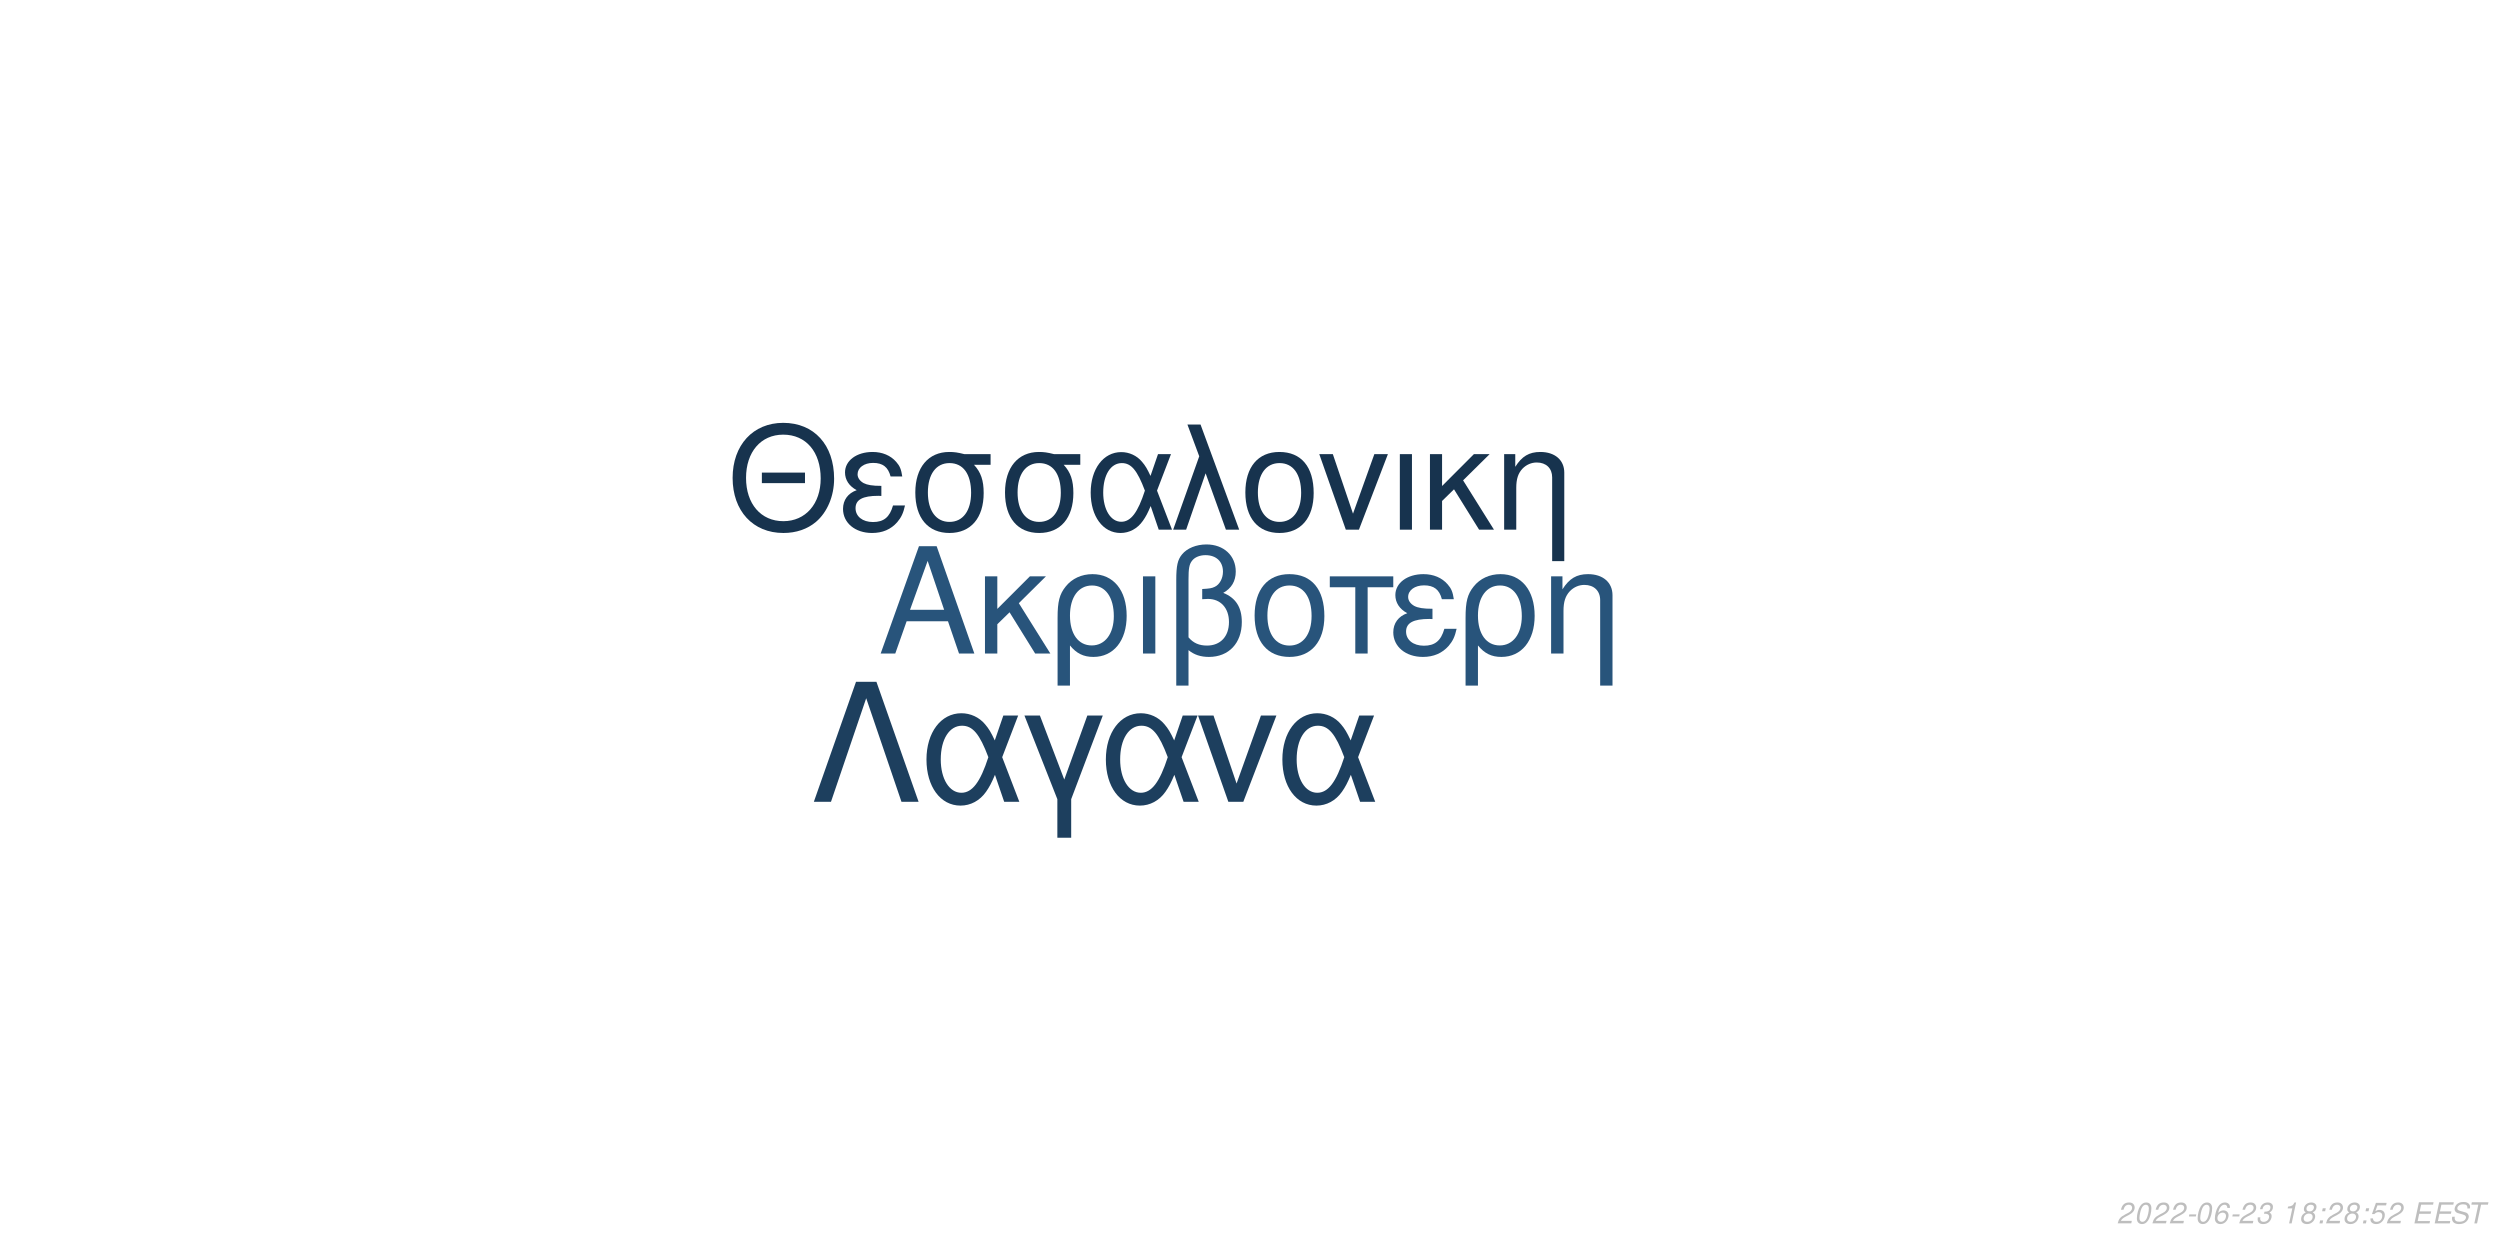
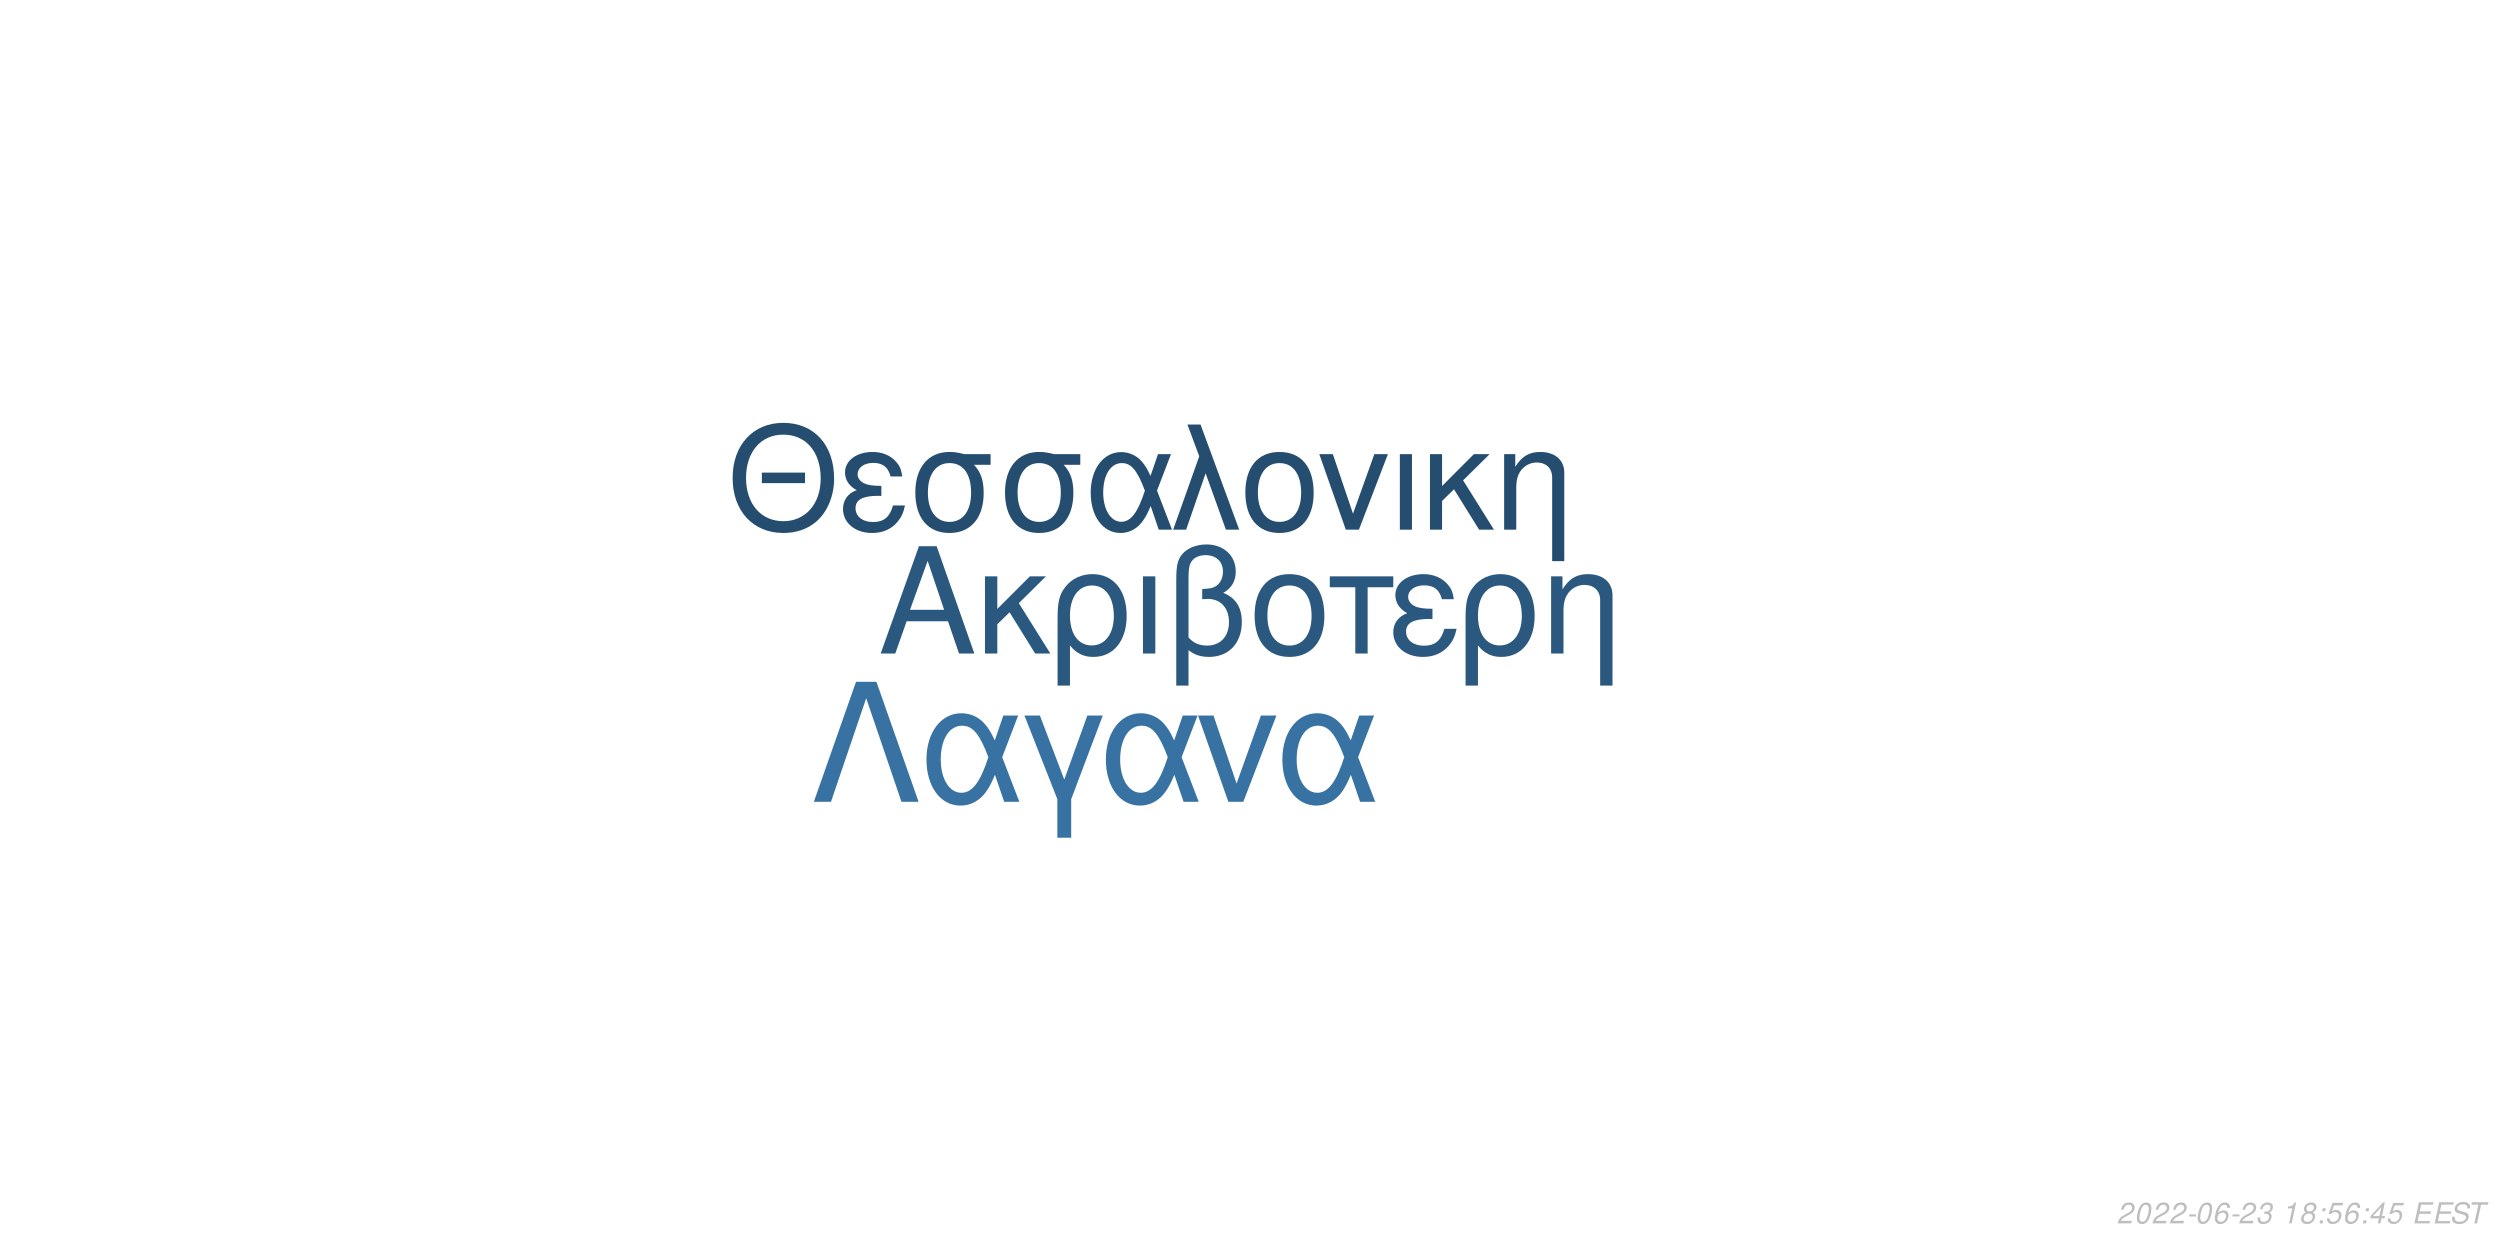
<svg xmlns="http://www.w3.org/2000/svg" xmlns:xlink="http://www.w3.org/1999/xlink" width="864pt" height="432pt" viewBox="0 0 864 432" version="1.1">
  <defs>
    <g>
      <symbol overflow="visible" id="glyph0-0">
        <path style="stroke:none;" d="" />
      </symbol>
      <symbol overflow="visible" id="glyph0-1">
        <path style="stroke:none;" d="M 24.125 -11.141 L 27.938 0 L 33.234 0 L 20.203 -37.094 L 14.094 -37.094 L 0.859 0 L 5.906 0 L 9.828 -11.141 Z M 22.797 -15.109 L 11 -15.109 L 17.094 -32.016 Z M 22.797 -15.109 " />
      </symbol>
      <symbol overflow="visible" id="glyph0-2">
        <path style="stroke:none;" d="M 7.172 -15.422 L 7.172 -26.672 L 2.906 -26.672 L 2.906 0 L 7.172 0 L 7.172 -10.125 L 11.406 -14.25 L 20.25 0 L 25.5 0 L 14.609 -17.406 L 23.969 -26.672 L 18.422 -26.672 Z M 7.172 -15.422 " />
      </symbol>
      <symbol overflow="visible" id="glyph0-3">
        <path style="stroke:none;" d="M 3 11.094 L 7.281 11.094 L 7.281 -2.797 C 9.516 -0.047 11.953 1.172 15.375 1.172 C 22.344 1.172 26.875 -4.422 26.875 -13.031 C 26.875 -21.891 22.297 -27.438 15.062 -27.438 C 11.297 -27.438 7.984 -25.906 5.797 -23.156 C 3.672 -20.516 3 -17.969 3 -12.359 Z M 14.906 -23.516 C 19.547 -23.516 22.438 -19.438 22.438 -12.922 C 22.438 -6.812 19.391 -2.797 14.812 -2.797 C 10.172 -2.797 7.281 -6.766 7.281 -13.125 C 7.281 -19.484 10.234 -23.516 14.906 -23.516 Z M 14.906 -23.516 " />
      </symbol>
      <symbol overflow="visible" id="glyph0-4">
        <path style="stroke:none;" d="M 3.516 0 L 7.781 0 L 7.781 -26.672 L 3.516 -26.672 Z M 3.516 0 " />
      </symbol>
      <symbol overflow="visible" id="glyph0-5">
        <path style="stroke:none;" d="M 4.016 11.094 L 8.25 11.094 L 8.25 -1.172 C 10.172 0.406 12.422 1.172 15.312 1.172 C 22.188 1.172 26.672 -3.609 26.672 -10.891 C 26.672 -15.984 24.578 -19.234 20.25 -20.969 C 23.109 -22.547 24.578 -25.031 24.578 -28.344 C 24.578 -33.844 20.406 -37.703 14.453 -37.703 C 10.938 -37.703 7.734 -36.391 6 -34.25 C 4.484 -32.422 4.016 -30.328 4.016 -25.391 Z M 8.25 -25.656 C 8.25 -29.359 8.5 -30.844 9.469 -32.062 C 10.375 -33.281 12.156 -34 14.094 -34 C 17.812 -34 20.156 -31.812 20.156 -28.297 C 20.156 -25.953 18.984 -23.812 17.297 -23.047 C 16.281 -22.547 15.469 -22.438 12.984 -22.297 L 12.984 -18.781 C 13.734 -18.828 14.344 -18.875 14.969 -18.875 C 19.344 -18.875 22.234 -15.719 22.234 -10.891 C 22.234 -5.906 19.281 -2.75 14.656 -2.75 C 11.953 -2.75 9.922 -3.609 8.25 -5.594 Z M 8.25 -25.656 " />
      </symbol>
      <symbol overflow="visible" id="glyph0-6">
        <path style="stroke:none;" d="M 14.094 -27.438 C 6.562 -27.438 2.094 -22.094 2.094 -13.125 C 2.094 -4.125 6.562 1.172 14.141 1.172 C 21.672 1.172 26.203 -4.172 26.203 -12.922 C 26.203 -22.188 21.828 -27.438 14.094 -27.438 Z M 14.141 -23.516 C 18.938 -23.516 21.781 -19.594 21.781 -12.984 C 21.781 -6.672 18.828 -2.75 14.141 -2.75 C 9.422 -2.75 6.516 -6.672 6.516 -13.125 C 6.516 -19.594 9.422 -23.516 14.141 -23.516 Z M 14.141 -23.516 " />
      </symbol>
      <symbol overflow="visible" id="glyph0-7">
        <path style="stroke:none;" d="M 7.891 0 L 12.156 0 L 12.156 -22.906 L 21.016 -22.906 L 21.016 -26.672 L -0.922 -26.672 L -0.922 -22.906 L 7.891 -22.906 Z M 7.891 0 " />
      </symbol>
      <symbol overflow="visible" id="glyph0-8">
        <path style="stroke:none;" d="M 14.562 -15.469 C 11.344 -15.469 9.562 -15.781 8.297 -16.438 C 6.922 -17.203 6.156 -18.328 6.156 -19.547 C 6.156 -21.891 8.453 -23.562 11.656 -23.562 C 15.062 -23.562 16.953 -22.094 17.812 -18.781 L 21.938 -18.781 C 21.578 -21.266 21.062 -22.5 19.797 -23.922 C 17.812 -26.203 14.906 -27.438 11.453 -27.438 C 5.797 -27.438 1.734 -24.375 1.734 -20.203 C 1.734 -17.609 3.156 -15.375 5.859 -13.938 C 2.797 -12.875 1.016 -10.484 1.016 -7.328 C 1.016 -2.391 5.297 1.172 11.25 1.172 C 14.969 1.172 17.906 -0.109 20.156 -2.641 C 21.578 -4.328 22.297 -5.797 22.906 -8.547 L 18.672 -8.547 C 17.5 -4.422 15.422 -2.703 11.609 -2.703 C 7.938 -2.703 5.438 -4.688 5.438 -7.578 C 5.438 -10.578 7.938 -11.953 13.484 -11.953 C 13.641 -11.953 14.094 -11.953 14.562 -11.906 Z M 14.562 -15.469 " />
      </symbol>
      <symbol overflow="visible" id="glyph0-9">
        <path style="stroke:none;" d="M 3.562 -26.672 L 3.562 0 L 7.844 0 L 7.844 -14.703 C 7.844 -17.906 8.5 -19.891 10.031 -21.531 C 11.406 -22.953 13.188 -23.719 15.062 -23.719 C 18.375 -23.719 20.516 -21.672 20.516 -18.469 L 20.516 11.094 L 24.781 11.094 L 24.781 -20.156 C 24.781 -24.578 21.469 -27.438 16.328 -27.438 C 12.359 -27.438 9.828 -25.906 7.484 -22.188 L 7.484 -26.672 Z M 3.562 -26.672 " />
      </symbol>
      <symbol overflow="visible" id="glyph1-0">
        <path style="stroke:none;" d="" />
      </symbol>
      <symbol overflow="visible" id="glyph1-1">
        <path style="stroke:none;" d="M 26.859 -19.734 L 11.953 -19.734 L 11.953 -16.094 L 26.859 -16.094 Z M 19.328 -36.922 C 8.922 -36.922 1.844 -29.25 1.844 -17.891 C 1.844 -6.484 8.875 1.141 19.391 1.141 C 23.812 1.141 27.703 -0.203 30.641 -2.688 C 34.578 -6.031 36.922 -11.656 36.922 -17.594 C 36.922 -29.297 30 -36.922 19.328 -36.922 Z M 19.328 -32.844 C 27.203 -32.844 32.281 -26.906 32.281 -17.688 C 32.281 -8.922 27.062 -2.938 19.391 -2.938 C 11.609 -2.938 6.484 -8.922 6.484 -17.891 C 6.484 -26.859 11.609 -32.844 19.328 -32.844 Z M 19.328 -32.844 " />
      </symbol>
      <symbol overflow="visible" id="glyph1-2">
        <path style="stroke:none;" d="M 14.25 -15.141 C 11.109 -15.141 9.375 -15.453 8.125 -16.094 C 6.781 -16.844 6.031 -17.938 6.031 -19.141 C 6.031 -21.422 8.266 -23.078 11.406 -23.078 C 14.75 -23.078 16.594 -21.625 17.438 -18.391 L 21.469 -18.391 C 21.125 -20.828 20.625 -22.031 19.391 -23.422 C 17.438 -25.656 14.594 -26.859 11.219 -26.859 C 5.688 -26.859 1.688 -23.875 1.688 -19.781 C 1.688 -17.234 3.094 -15.047 5.734 -13.656 C 2.734 -12.609 1 -10.266 1 -7.172 C 1 -2.344 5.188 1.141 11.016 1.141 C 14.656 1.141 17.547 -0.094 19.734 -2.594 C 21.125 -4.234 21.828 -5.688 22.422 -8.375 L 18.281 -8.375 C 17.141 -4.328 15.094 -2.641 11.359 -2.641 C 7.766 -2.641 5.328 -4.578 5.328 -7.422 C 5.328 -10.359 7.766 -11.703 13.203 -11.703 C 13.359 -11.703 13.797 -11.703 14.25 -11.656 Z M 14.25 -15.141 " />
      </symbol>
      <symbol overflow="visible" id="glyph1-3">
        <path style="stroke:none;" d="M 29 -26.109 L 19.938 -26.109 C 17.594 -26.703 16.438 -26.859 14.703 -26.859 C 7.469 -26.859 2.984 -21.469 2.984 -12.859 C 2.984 -4.031 7.375 1.141 14.797 1.141 C 22.172 1.141 26.609 -4.078 26.609 -12.656 C 26.609 -17.047 25.656 -19.828 23.266 -22.422 L 29 -22.422 Z M 14.797 -23.016 C 19.531 -23.016 22.266 -19.234 22.266 -12.75 C 22.266 -6.531 19.438 -2.688 14.797 -2.688 C 10.172 -2.688 7.328 -6.531 7.328 -12.859 C 7.328 -19.188 10.172 -23.016 14.797 -23.016 Z M 14.797 -23.016 " />
      </symbol>
      <symbol overflow="visible" id="glyph1-4">
        <path style="stroke:none;" d="M 29.344 -26.109 L 24.859 -26.109 L 22.266 -18.578 C 21.125 -21.031 20.484 -22.125 19.328 -23.469 C 17.547 -25.609 14.906 -26.812 12.156 -26.812 C 5.984 -26.812 1.594 -20.984 1.594 -12.812 C 1.594 -4.578 5.828 1.141 11.906 1.141 C 14.953 1.141 17.734 -0.344 19.625 -3.047 C 20.672 -4.531 21.281 -5.688 22.328 -8.172 L 25.109 0 L 29.703 0 L 24.516 -13.5 Z M 20.328 -13.5 C 17.891 -5.922 15.453 -2.734 12.156 -2.734 C 8.516 -2.734 5.922 -6.922 5.922 -12.812 C 5.922 -18.938 8.516 -23.016 12.359 -23.016 C 15.594 -23.016 17.688 -20.531 20.328 -13.5 Z M 20.328 -13.5 " />
      </symbol>
      <symbol overflow="visible" id="glyph1-5">
        <path style="stroke:none;" d="M 1.094 0 L 5.578 0 L 12.312 -19.484 L 19.328 0 L 23.922 0 L 10.562 -36.328 L 6.031 -36.328 L 10.109 -25.359 Z M 1.094 0 " />
      </symbol>
      <symbol overflow="visible" id="glyph1-6">
        <path style="stroke:none;" d="M 13.797 -26.859 C 6.422 -26.859 2.047 -21.625 2.047 -12.859 C 2.047 -4.031 6.422 1.141 13.859 1.141 C 21.234 1.141 25.656 -4.078 25.656 -12.656 C 25.656 -21.719 21.375 -26.859 13.797 -26.859 Z M 13.859 -23.016 C 18.531 -23.016 21.328 -19.188 21.328 -12.703 C 21.328 -6.531 18.438 -2.688 13.859 -2.688 C 9.219 -2.688 6.375 -6.531 6.375 -12.859 C 6.375 -19.188 9.219 -23.016 13.859 -23.016 Z M 13.859 -23.016 " />
      </symbol>
      <symbol overflow="visible" id="glyph1-7">
        <path style="stroke:none;" d="M 14.297 0 L 24.312 -26.109 L 19.625 -26.109 L 12.25 -5.531 L 5.281 -26.109 L 0.594 -26.109 L 9.766 0 Z M 14.297 0 " />
      </symbol>
      <symbol overflow="visible" id="glyph1-8">
        <path style="stroke:none;" d="M 3.438 0 L 7.625 0 L 7.625 -26.109 L 3.438 -26.109 Z M 3.438 0 " />
      </symbol>
      <symbol overflow="visible" id="glyph1-9">
        <path style="stroke:none;" d="M 7.031 -15.094 L 7.031 -26.109 L 2.844 -26.109 L 2.844 0 L 7.031 0 L 7.031 -9.922 L 11.156 -13.953 L 19.828 0 L 24.969 0 L 14.297 -17.047 L 23.469 -26.109 L 18.031 -26.109 Z M 7.031 -15.094 " />
      </symbol>
      <symbol overflow="visible" id="glyph1-10">
        <path style="stroke:none;" d="M 3.484 -26.109 L 3.484 0 L 7.672 0 L 7.672 -14.406 C 7.672 -17.547 8.328 -19.484 9.812 -21.078 C 11.156 -22.469 12.906 -23.219 14.75 -23.219 C 17.984 -23.219 20.078 -21.234 20.078 -18.094 L 20.078 10.859 L 24.266 10.859 L 24.266 -19.734 C 24.266 -24.062 21.031 -26.859 16 -26.859 C 12.109 -26.859 9.609 -25.359 7.328 -21.719 L 7.328 -26.109 Z M 3.484 -26.109 " />
      </symbol>
      <symbol overflow="visible" id="glyph2-0">
        <path style="stroke:none;" d="" />
      </symbol>
      <symbol overflow="visible" id="glyph2-1">
        <path style="stroke:none;" d="M 22.531 -41.484 L 15.484 -41.484 L 0.906 0 L 6.828 0 L 19 -35.797 L 31.188 0 L 37.109 0 Z M 22.531 -41.484 " />
      </symbol>
      <symbol overflow="visible" id="glyph2-2">
        <path style="stroke:none;" d="M 33.516 -29.812 L 28.391 -29.812 L 25.438 -21.219 C 24.125 -24.016 23.391 -25.266 22.078 -26.797 C 20.031 -29.25 17.016 -30.609 13.891 -30.609 C 6.828 -30.609 1.828 -23.953 1.828 -14.625 C 1.828 -5.234 6.656 1.312 13.594 1.312 C 17.078 1.312 20.266 -0.391 22.422 -3.469 C 23.609 -5.172 24.297 -6.484 25.5 -9.328 L 28.688 0 L 33.922 0 L 28 -15.422 Z M 23.219 -15.422 C 20.422 -6.766 17.641 -3.125 13.891 -3.125 C 9.734 -3.125 6.766 -7.906 6.766 -14.625 C 6.766 -21.625 9.734 -26.297 14.109 -26.297 C 17.812 -26.297 20.203 -23.453 23.219 -15.422 Z M 23.219 -15.422 " />
      </symbol>
      <symbol overflow="visible" id="glyph2-3">
        <path style="stroke:none;" d="M 12.062 12.406 L 16.844 12.406 L 16.844 -0.906 L 27.766 -29.812 L 22.422 -29.812 L 14.453 -7.688 L 6.031 -29.812 L 0.688 -29.812 L 12.062 -0.906 Z M 12.062 12.406 " />
      </symbol>
      <symbol overflow="visible" id="glyph2-4">
        <path style="stroke:none;" d="M 16.328 0 L 27.766 -29.812 L 22.422 -29.812 L 14 -6.312 L 6.031 -29.812 L 0.688 -29.812 L 11.156 0 Z M 16.328 0 " />
      </symbol>
      <symbol overflow="visible" id="glyph3-0">
        <path style="stroke:none;" d="" />
      </symbol>
      <symbol overflow="visible" id="glyph3-1">
        <path style="stroke:none;" d="M 5.234 -0.875 L 1.469 -0.875 C 1.641 -1.375 2.203 -1.891 3.109 -2.344 L 4.234 -2.938 C 5.562 -3.625 6.219 -4.469 6.219 -5.484 C 6.219 -5.938 6.062 -6.359 5.797 -6.656 C 5.469 -7.047 4.984 -7.234 4.312 -7.234 C 2.766 -7.234 1.891 -6.453 1.484 -4.734 L 2.375 -4.734 C 2.484 -5.188 2.609 -5.484 2.797 -5.75 C 3.094 -6.203 3.609 -6.453 4.188 -6.453 C 4.891 -6.453 5.344 -6.031 5.344 -5.375 C 5.344 -4.703 4.859 -4.094 4.016 -3.656 L 2.984 -3.125 C 1.234 -2.188 0.797 -1.656 0.344 -0.016 L 5.047 -0.016 Z M 5.234 -0.875 " />
      </symbol>
      <symbol overflow="visible" id="glyph3-2">
        <path style="stroke:none;" d="M 4.203 -7.234 C 3.375 -7.234 2.688 -6.812 2.125 -5.984 C 1.484 -5.047 0.984 -3.188 0.984 -1.734 C 0.984 -1.109 1.172 -0.562 1.484 -0.266 C 1.797 0.047 2.281 0.234 2.766 0.234 C 3.625 0.234 4.281 -0.156 4.859 -1.016 C 5.516 -1.953 6 -3.797 6 -5.266 C 6 -6.5 5.328 -7.234 4.203 -7.234 Z M 4.094 -6.453 C 4.734 -6.453 5.125 -5.984 5.125 -5.156 C 5.125 -4.203 4.781 -2.625 4.406 -1.812 C 3.984 -0.938 3.516 -0.547 2.875 -0.547 C 2.25 -0.547 1.875 -1.031 1.875 -1.828 C 1.875 -2.797 2.203 -4.344 2.594 -5.203 C 2.984 -6.047 3.453 -6.453 4.094 -6.453 Z M 4.094 -6.453 " />
      </symbol>
      <symbol overflow="visible" id="glyph3-3">
        <path style="stroke:none;" d="M 3.516 -3.125 L 1.125 -3.125 L 0.969 -2.406 L 3.359 -2.406 Z M 3.516 -3.125 " />
      </symbol>
      <symbol overflow="visible" id="glyph3-4">
        <path style="stroke:none;" d="M 6.125 -5.344 L 6.141 -5.625 C 6.141 -6.609 5.453 -7.234 4.391 -7.234 C 3.438 -7.234 2.641 -6.719 2.016 -5.703 C 1.422 -4.781 0.938 -2.953 0.938 -1.688 C 0.938 -0.516 1.688 0.234 2.859 0.234 C 3.703 0.234 4.438 -0.156 5 -0.875 C 5.406 -1.422 5.672 -2.156 5.672 -2.766 C 5.672 -3.812 4.969 -4.5 3.906 -4.5 C 3.234 -4.5 2.672 -4.234 2.094 -3.625 C 2.406 -5.375 3.234 -6.453 4.25 -6.453 C 4.703 -6.453 5.062 -6.234 5.172 -5.844 C 5.203 -5.719 5.234 -5.578 5.25 -5.344 Z M 3.656 -3.734 C 4.344 -3.734 4.797 -3.281 4.797 -2.625 C 4.797 -1.469 3.984 -0.547 2.984 -0.547 C 2.297 -0.547 1.812 -1.047 1.812 -1.766 C 1.812 -2.859 2.625 -3.734 3.656 -3.734 Z M 3.656 -3.734 " />
      </symbol>
      <symbol overflow="visible" id="glyph3-5">
        <path style="stroke:none;" d="M 2.922 -3.312 C 3.125 -3.344 3.234 -3.344 3.375 -3.344 C 4.203 -3.344 4.688 -3 4.688 -2.406 C 4.688 -1.312 3.906 -0.547 2.781 -0.547 C 2.047 -0.547 1.594 -0.938 1.594 -1.562 C 1.594 -1.719 1.609 -1.844 1.656 -2.094 L 0.766 -2.094 C 0.734 -1.797 0.719 -1.641 0.719 -1.469 C 0.719 -0.375 1.406 0.234 2.641 0.234 C 3.547 0.234 4.297 -0.078 4.812 -0.656 C 5.266 -1.156 5.562 -1.875 5.562 -2.547 C 5.562 -3.125 5.344 -3.453 4.797 -3.734 C 5.641 -4.234 6.016 -4.844 6.016 -5.734 C 6.016 -6.656 5.312 -7.234 4.203 -7.234 C 3.375 -7.234 2.672 -6.938 2.188 -6.375 C 1.891 -6.031 1.703 -5.641 1.516 -4.906 L 2.391 -4.906 C 2.5 -5.359 2.594 -5.594 2.734 -5.812 C 3.047 -6.234 3.516 -6.453 4.078 -6.453 C 4.734 -6.453 5.141 -6.125 5.141 -5.578 C 5.141 -5.188 5.016 -4.797 4.797 -4.547 C 4.516 -4.234 4 -4.062 3.266 -4.062 L 3.078 -4.062 Z M 2.922 -3.312 " />
      </symbol>
      <symbol overflow="visible" id="glyph3-6">
        <path style="stroke:none;" d="" />
      </symbol>
      <symbol overflow="visible" id="glyph3-7">
        <path style="stroke:none;" d="M 3.703 -5.188 L 2.594 0 L 3.469 0 L 5.016 -7.234 L 4.438 -7.234 C 3.906 -6.156 3.688 -6.016 2.234 -5.812 L 2.109 -5.188 Z M 3.703 -5.188 " />
      </symbol>
      <symbol overflow="visible" id="glyph3-8">
        <path style="stroke:none;" d="M 4.766 -3.797 C 5.078 -3.969 5.234 -4.078 5.438 -4.234 C 5.812 -4.594 6.062 -5.172 6.062 -5.734 C 6.062 -6.625 5.344 -7.234 4.266 -7.234 C 2.812 -7.234 1.703 -6.219 1.703 -4.875 C 1.703 -4.406 1.875 -4.125 2.359 -3.812 C 1.297 -3.312 0.75 -2.516 0.75 -1.469 C 0.75 -0.438 1.547 0.234 2.812 0.234 C 3.656 0.234 4.359 -0.094 4.938 -0.734 C 5.359 -1.234 5.609 -1.859 5.609 -2.438 C 5.609 -3.047 5.312 -3.516 4.766 -3.797 Z M 4.109 -6.453 C 4.797 -6.453 5.188 -6.125 5.188 -5.578 C 5.188 -5.266 5.062 -4.922 4.859 -4.672 C 4.562 -4.312 4.188 -4.156 3.656 -4.156 C 2.984 -4.156 2.594 -4.453 2.594 -4.984 C 2.594 -5.859 3.203 -6.453 4.109 -6.453 Z M 3.453 -3.406 C 4.234 -3.406 4.734 -2.984 4.734 -2.312 C 4.734 -1.312 3.922 -0.547 2.875 -0.547 C 2.125 -0.547 1.625 -0.969 1.625 -1.625 C 1.625 -2.609 2.438 -3.406 3.453 -3.406 Z M 3.453 -3.406 " />
      </symbol>
      <symbol overflow="visible" id="glyph3-9">
        <path style="stroke:none;" d="M 2.359 -1.031 L 1.312 -1.031 L 1.094 0 L 2.141 0 Z M 3.266 -5.234 L 2.219 -5.234 L 2 -4.203 L 3.047 -4.203 Z M 3.266 -5.234 " />
      </symbol>
      <symbol overflow="visible" id="glyph3-10">
        <path style="stroke:none;" d="M 6.297 -7.094 L 2.594 -7.094 L 1.234 -3.234 L 2.047 -3.234 C 2.656 -3.766 2.938 -3.906 3.531 -3.906 C 4.328 -3.906 4.797 -3.453 4.797 -2.688 C 4.797 -1.438 3.969 -0.547 2.828 -0.547 C 2.031 -0.547 1.609 -0.938 1.578 -1.734 L 0.703 -1.734 L 0.703 -1.516 C 0.703 -0.938 0.844 -0.547 1.188 -0.266 C 1.562 0.062 2.078 0.234 2.703 0.234 C 3.656 0.234 4.391 -0.156 4.984 -0.922 C 5.422 -1.5 5.672 -2.234 5.672 -2.953 C 5.672 -4 4.938 -4.672 3.812 -4.672 C 3.328 -4.672 2.906 -4.547 2.406 -4.234 L 3.109 -6.219 L 6.109 -6.219 Z M 6.297 -7.094 " />
      </symbol>
      <symbol overflow="visible" id="glyph3-11">
+         <path style="stroke:none;" d="M 3.625 -1.75 L 3.266 0 L 4.141 0 L 4.516 -1.75 L 5.562 -1.75 L 5.734 -2.531 L 4.688 -2.531 L 5.688 -7.234 L 5.016 -7.234 L 0.844 -2.672 L 0.641 -1.75 Z M 3.797 -2.531 L 1.594 -2.531 L 4.469 -5.703 Z M 3.797 -2.531 " />
+       </symbol>
+       <symbol overflow="visible" id="glyph3-12">
        <path style="stroke:none;" d="M 2.547 -3.312 L 6.5 -3.312 L 6.688 -4.141 L 2.719 -4.141 L 3.219 -6.469 L 7.344 -6.469 L 7.516 -7.297 L 2.453 -7.297 L 0.906 0 L 6.125 0 L 6.297 -0.812 L 2.016 -0.812 Z M 2.547 -3.312 " />
      </symbol>
-       <symbol overflow="visible" id="glyph3-12">
+       <symbol overflow="visible" id="glyph3-13">
        <path style="stroke:none;" d="M 7.062 -5.156 C 7.125 -5.438 7.141 -5.562 7.141 -5.703 C 7.141 -6.156 6.938 -6.594 6.594 -6.891 C 6.188 -7.25 5.656 -7.406 4.875 -7.406 C 3.844 -7.406 3.047 -7.125 2.5 -6.562 C 2.094 -6.141 1.781 -5.438 1.781 -4.922 C 1.781 -4.297 2.219 -3.766 2.891 -3.562 L 4.594 -3.094 C 5.406 -2.859 5.734 -2.578 5.734 -2.094 C 5.734 -1.781 5.547 -1.406 5.266 -1.141 C 4.844 -0.766 4.266 -0.578 3.453 -0.578 C 2.328 -0.578 1.812 -0.984 1.812 -1.906 C 1.812 -2.047 1.812 -2.125 1.844 -2.312 L 0.984 -2.312 C 0.906 -2.062 0.891 -1.906 0.891 -1.688 C 0.891 -0.484 1.797 0.234 3.297 0.234 C 4.359 0.234 5.234 -0.062 5.812 -0.609 C 6.344 -1.078 6.688 -1.797 6.688 -2.375 C 6.688 -2.641 6.609 -2.906 6.453 -3.156 C 6.234 -3.5 5.938 -3.703 5.469 -3.828 L 3.75 -4.312 C 2.984 -4.547 2.734 -4.734 2.734 -5.188 C 2.734 -5.547 2.875 -5.844 3.188 -6.109 C 3.547 -6.438 4.031 -6.594 4.703 -6.594 C 5.266 -6.594 5.688 -6.484 5.906 -6.297 C 6.094 -6.125 6.219 -5.797 6.219 -5.516 C 6.219 -5.422 6.203 -5.344 6.188 -5.156 Z M 7.062 -5.156 " />
      </symbol>
-       <symbol overflow="visible" id="glyph3-13">
+       <symbol overflow="visible" id="glyph3-14">
        <path style="stroke:none;" d="M 4.938 -6.469 L 7.312 -6.469 L 7.484 -7.297 L 1.75 -7.297 L 1.578 -6.469 L 3.984 -6.469 L 2.609 0 L 3.547 0 Z M 4.938 -6.469 " />
      </symbol>
    </g>
  </defs>
  <g id="surface1">
    <rect x="0" y="0" width="864" height="432" style="fill:rgb(100%,100%,100%);fill-opacity:1;stroke:none;" />
-     <g style="fill:rgb(15.686%,32.941%,48.235%);fill-opacity:1;">
+     <g style="fill:rgb(16.471%,34.51%,49.804%);fill-opacity:1;">
      <use xlink:href="#glyph0-1" x="303.5" y="225.861" />
      <use xlink:href="#glyph0-2" x="337.5" y="225.861" />
      <use xlink:href="#glyph0-3" x="362.5" y="225.861" />
      <use xlink:href="#glyph0-4" x="391.5" y="225.861" />
      <use xlink:href="#glyph0-5" x="402.5" y="225.861" />
      <use xlink:href="#glyph0-6" x="431.5" y="225.861" />
      <use xlink:href="#glyph0-7" x="460.5" y="225.861" />
      <use xlink:href="#glyph0-8" x="480.5" y="225.861" />
      <use xlink:href="#glyph0-3" x="503.5" y="225.861" />
      <use xlink:href="#glyph0-9" x="532.5" y="225.861" />
    </g>
-     <g style="fill:rgb(9.02%,20%,30.588%);fill-opacity:1;">
+     <g style="fill:rgb(14.118%,30.196%,43.922%);fill-opacity:1;">
      <use xlink:href="#glyph1-1" x="251.348" y="183.058" />
      <use xlink:href="#glyph1-2" x="290.348" y="183.058" />
      <use xlink:href="#glyph1-3" x="313.348" y="183.058" />
      <use xlink:href="#glyph1-3" x="344.348" y="183.058" />
      <use xlink:href="#glyph1-4" x="375.348" y="183.058" />
      <use xlink:href="#glyph1-5" x="404.348" y="183.058" />
      <use xlink:href="#glyph1-6" x="428.348" y="183.058" />
      <use xlink:href="#glyph1-7" x="455.348" y="183.058" />
      <use xlink:href="#glyph1-8" x="480.348" y="183.058" />
      <use xlink:href="#glyph1-9" x="491.348" y="183.058" />
      <use xlink:href="#glyph1-10" x="516.348" y="183.058" />
    </g>
-     <g style="fill:rgb(11.373%,24.706%,36.863%);fill-opacity:1;">
+     <g style="fill:rgb(21.569%,44.706%,63.529%);fill-opacity:1;">
      <use xlink:href="#glyph2-1" x="280.359" y="277.105" />
      <use xlink:href="#glyph2-2" x="318.359" y="277.105" />
      <use xlink:href="#glyph2-3" x="353.359" y="277.105" />
      <use xlink:href="#glyph2-2" x="380.359" y="277.105" />
      <use xlink:href="#glyph2-4" x="413.359" y="277.105" />
      <use xlink:href="#glyph2-2" x="441.359" y="277.105" />
    </g>
    <g style="fill:rgb(74.51%,74.51%,74.51%);fill-opacity:1;">
      <use xlink:href="#glyph3-1" x="731.52" y="422.81" />
      <use xlink:href="#glyph3-2" x="737.52" y="422.81" />
      <use xlink:href="#glyph3-1" x="743.52" y="422.81" />
      <use xlink:href="#glyph3-1" x="749.52" y="422.81" />
      <use xlink:href="#glyph3-3" x="755.52" y="422.81" />
      <use xlink:href="#glyph3-2" x="758.52" y="422.81" />
      <use xlink:href="#glyph3-4" x="764.52" y="422.81" />
      <use xlink:href="#glyph3-3" x="770.52" y="422.81" />
      <use xlink:href="#glyph3-1" x="773.52" y="422.81" />
      <use xlink:href="#glyph3-5" x="779.52" y="422.81" />
      <use xlink:href="#glyph3-6" x="785.52" y="422.81" />
      <use xlink:href="#glyph3-7" x="788.52" y="422.81" />
      <use xlink:href="#glyph3-8" x="794.52" y="422.81" />
      <use xlink:href="#glyph3-9" x="800.52" y="422.81" />
-       <use xlink:href="#glyph3-1" x="803.52" y="422.81" />
-       <use xlink:href="#glyph3-8" x="809.52" y="422.81" />
+       <use xlink:href="#glyph3-10" x="803.52" y="422.81" />
+       <use xlink:href="#glyph3-4" x="809.52" y="422.81" />
      <use xlink:href="#glyph3-9" x="815.52" y="422.81" />
-       <use xlink:href="#glyph3-10" x="818.52" y="422.81" />
-       <use xlink:href="#glyph3-1" x="824.52" y="422.81" />
+       <use xlink:href="#glyph3-11" x="818.52" y="422.81" />
+       <use xlink:href="#glyph3-10" x="824.52" y="422.81" />
      <use xlink:href="#glyph3-6" x="830.52" y="422.81" />
-       <use xlink:href="#glyph3-11" x="833.52" y="422.81" />
-       <use xlink:href="#glyph3-11" x="840.52" y="422.81" />
-       <use xlink:href="#glyph3-12" x="846.52" y="422.81" />
-       <use xlink:href="#glyph3-13" x="852.52" y="422.81" />
+       <use xlink:href="#glyph3-12" x="833.52" y="422.81" />
+       <use xlink:href="#glyph3-12" x="840.52" y="422.81" />
+       <use xlink:href="#glyph3-13" x="846.52" y="422.81" />
+       <use xlink:href="#glyph3-14" x="852.52" y="422.81" />
    </g>
  </g>
</svg>
